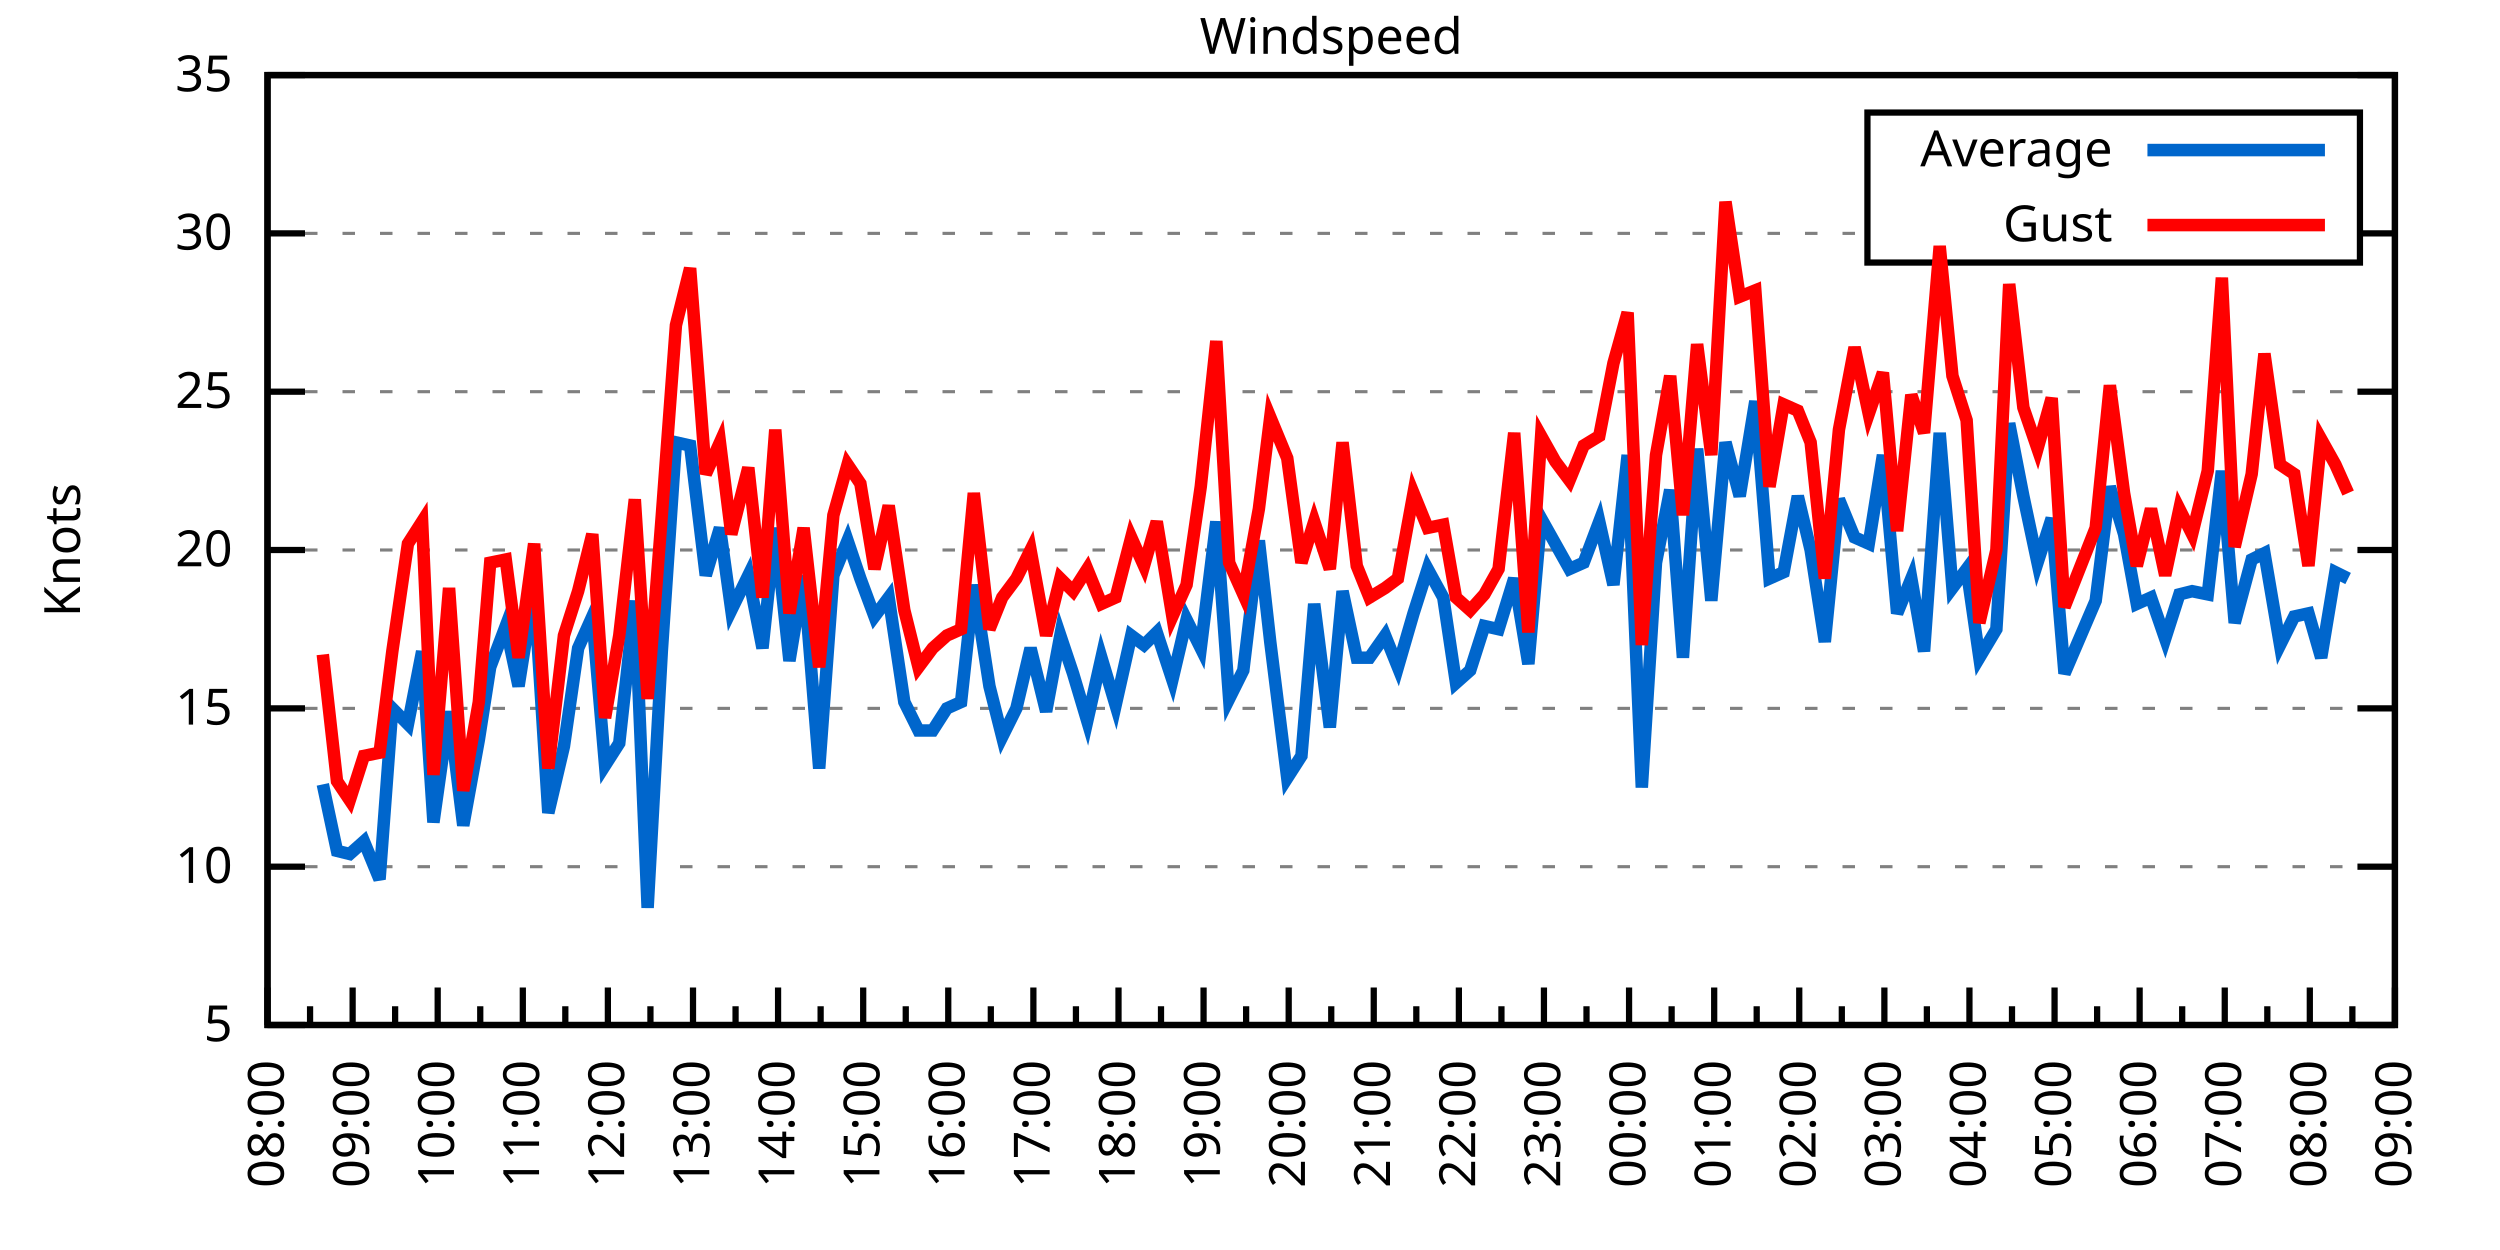
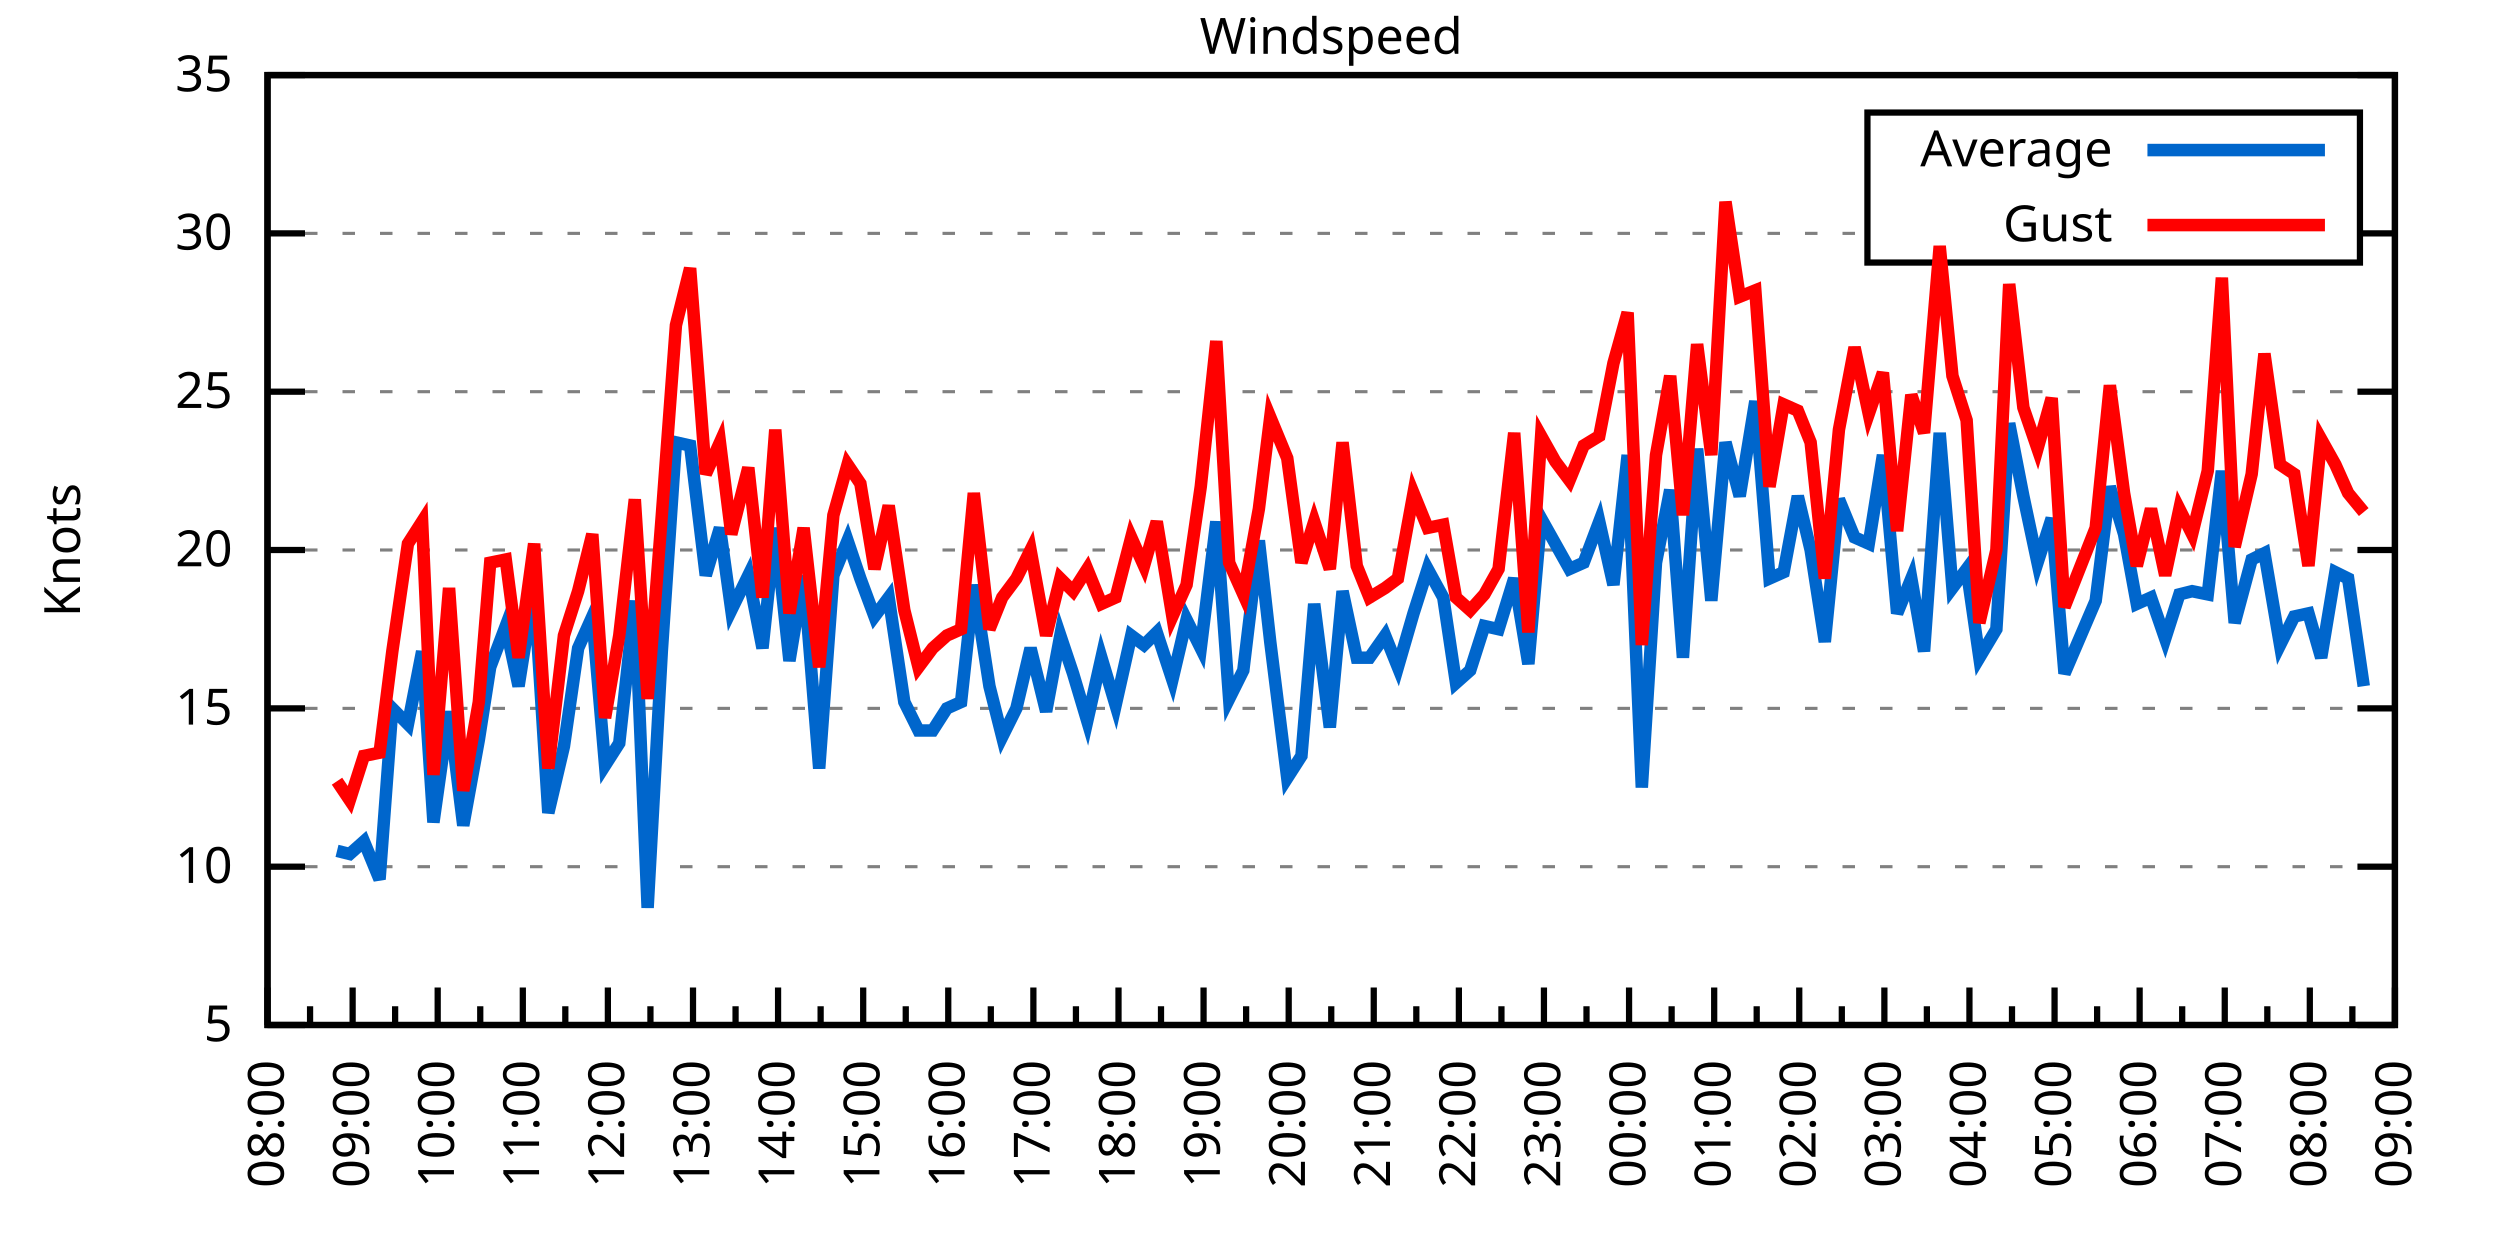
<svg xmlns="http://www.w3.org/2000/svg" xmlns:xlink="http://www.w3.org/1999/xlink" width="400" height="200" viewBox="0 0 400 200">
  <g id="gnuplot_canvas">
    <rect x="0" y="0" width="400" height="200" fill="none" />
    <defs>
      <circle id="gpDot" r="0.5" stroke-width="0.5" stroke="currentColor" />
      <path id="gpPt0" stroke-width="0.333" stroke="currentColor" d="M-1,0 h2 M0,-1 v2" />
      <path id="gpPt1" stroke-width="0.333" stroke="currentColor" d="M-1,-1 L1,1 M1,-1 L-1,1" />
      <path id="gpPt2" stroke-width="0.333" stroke="currentColor" d="M-1,0 L1,0 M0,-1 L0,1 M-1,-1 L1,1 M-1,1 L1,-1" />
      <rect id="gpPt3" stroke-width="0.333" stroke="currentColor" x="-1" y="-1" width="2" height="2" />
      <rect id="gpPt4" stroke-width="0.333" stroke="currentColor" fill="currentColor" x="-1" y="-1" width="2" height="2" />
      <circle id="gpPt5" stroke-width="0.333" stroke="currentColor" cx="0" cy="0" r="1" />
      <use xlink:href="#gpPt5" id="gpPt6" fill="currentColor" stroke="none" />
      <path id="gpPt7" stroke-width="0.333" stroke="currentColor" d="M0,-1.33 L-1.33,0.67 L1.33,0.67 z" />
      <use xlink:href="#gpPt7" id="gpPt8" fill="currentColor" stroke="none" />
      <use xlink:href="#gpPt7" id="gpPt9" stroke="currentColor" transform="rotate(180)" />
      <use xlink:href="#gpPt9" id="gpPt10" fill="currentColor" stroke="none" />
      <use xlink:href="#gpPt3" id="gpPt11" stroke="currentColor" transform="rotate(45)" />
      <use xlink:href="#gpPt11" id="gpPt12" fill="currentColor" stroke="none" />
      <path id="gpPt13" stroke-width="0.333" stroke="currentColor" d="M0,1.330 L1.265,0.411 L0.782,-1.067 L-0.782,-1.076 L-1.265,0.411 z" />
      <use xlink:href="#gpPt13" id="gpPt14" fill="currentColor" stroke="none" />
      <filter id="textbox" filterUnits="objectBoundingBox" x="0" y="0" height="1" width="1">
        <feFlood flood-color="white" flood-opacity="1" result="bgnd" />
        <feComposite in="SourceGraphic" in2="bgnd" operator="atop" />
      </filter>
      <filter id="greybox" filterUnits="objectBoundingBox" x="0" y="0" height="1" width="1">
        <feFlood flood-color="lightgrey" flood-opacity="1" result="grey" />
        <feComposite in="SourceGraphic" in2="grey" operator="atop" />
      </filter>
    </defs>
    <g fill="none" color="white" stroke="currentColor" stroke-width="1.00" stroke-linecap="butt" stroke-linejoin="miter">
</g>
    <g fill="none" color="black" stroke="currentColor" stroke-width="1.00" stroke-linecap="butt" stroke-linejoin="miter">
      <g stroke="none" shape-rendering="crispEdges">
        <polygon fill="rgb(255, 255, 255)" points="42.80,164.00 383.18,164.00 383.18,12.02 42.80,12.02 " />
      </g>
    </g>
    <g fill="none" color="black" stroke="currentColor" stroke-width="1.00" stroke-linecap="butt" stroke-linejoin="miter">
</g>
    <g fill="none" color="black" stroke="black" stroke-width="0.50" stroke-linecap="butt" stroke-linejoin="miter">
</g>
    <g fill="none" color="gray" stroke="currentColor" stroke-width="0.50" stroke-linecap="butt" stroke-linejoin="miter">
      <path stroke="gray" stroke-dasharray="2,4" class="gridline" d="M42.80,164.00 L383.19,164.00  " />
    </g>
    <g fill="none" color="gray" stroke="gray" stroke-width="1.00" stroke-linecap="butt" stroke-linejoin="miter">
</g>
    <g fill="none" color="black" stroke="currentColor" stroke-width="1.00" stroke-linecap="butt" stroke-linejoin="miter">
      <path stroke="black" d="M42.80,164.00 L48.80,164.00 M383.19,164.00 L377.19,164.00  " />
      <g transform="translate(37.20,166.60)" stroke="none" fill="black" font-family="Sans" font-size="8.00" text-anchor="end">
        <text>
          <tspan font-family="Sans"> 5</tspan>
        </text>
      </g>
    </g>
    <g fill="none" color="black" stroke="currentColor" stroke-width="1.00" stroke-linecap="butt" stroke-linejoin="miter">
</g>
    <g fill="none" color="black" stroke="black" stroke-width="0.50" stroke-linecap="butt" stroke-linejoin="miter">
</g>
    <g fill="none" color="gray" stroke="currentColor" stroke-width="0.50" stroke-linecap="butt" stroke-linejoin="miter">
      <path stroke="gray" stroke-dasharray="2,4" class="gridline" d="M42.80,138.67 L383.19,138.67  " />
    </g>
    <g fill="none" color="gray" stroke="gray" stroke-width="1.00" stroke-linecap="butt" stroke-linejoin="miter">
</g>
    <g fill="none" color="black" stroke="currentColor" stroke-width="1.00" stroke-linecap="butt" stroke-linejoin="miter">
      <path stroke="black" d="M42.80,138.67 L48.80,138.67 M383.19,138.67 L377.19,138.67  " />
      <g transform="translate(37.20,141.27)" stroke="none" fill="black" font-family="Sans" font-size="8.00" text-anchor="end">
        <text>
          <tspan font-family="Sans"> 10</tspan>
        </text>
      </g>
    </g>
    <g fill="none" color="black" stroke="currentColor" stroke-width="1.00" stroke-linecap="butt" stroke-linejoin="miter">
</g>
    <g fill="none" color="black" stroke="black" stroke-width="0.50" stroke-linecap="butt" stroke-linejoin="miter">
</g>
    <g fill="none" color="gray" stroke="currentColor" stroke-width="0.50" stroke-linecap="butt" stroke-linejoin="miter">
      <path stroke="gray" stroke-dasharray="2,4" class="gridline" d="M42.80,113.34 L383.19,113.34  " />
    </g>
    <g fill="none" color="gray" stroke="gray" stroke-width="1.00" stroke-linecap="butt" stroke-linejoin="miter">
</g>
    <g fill="none" color="black" stroke="currentColor" stroke-width="1.00" stroke-linecap="butt" stroke-linejoin="miter">
      <path stroke="black" d="M42.80,113.34 L48.80,113.34 M383.19,113.34 L377.19,113.34  " />
      <g transform="translate(37.20,115.94)" stroke="none" fill="black" font-family="Sans" font-size="8.00" text-anchor="end">
        <text>
          <tspan font-family="Sans"> 15</tspan>
        </text>
      </g>
    </g>
    <g fill="none" color="black" stroke="currentColor" stroke-width="1.00" stroke-linecap="butt" stroke-linejoin="miter">
</g>
    <g fill="none" color="black" stroke="black" stroke-width="0.50" stroke-linecap="butt" stroke-linejoin="miter">
</g>
    <g fill="none" color="gray" stroke="currentColor" stroke-width="0.50" stroke-linecap="butt" stroke-linejoin="miter">
      <path stroke="gray" stroke-dasharray="2,4" class="gridline" d="M42.80,88.00 L383.19,88.00  " />
    </g>
    <g fill="none" color="gray" stroke="gray" stroke-width="1.00" stroke-linecap="butt" stroke-linejoin="miter">
</g>
    <g fill="none" color="black" stroke="currentColor" stroke-width="1.00" stroke-linecap="butt" stroke-linejoin="miter">
      <path stroke="black" d="M42.80,88.00 L48.80,88.00 M383.19,88.00 L377.19,88.00  " />
      <g transform="translate(37.20,90.60)" stroke="none" fill="black" font-family="Sans" font-size="8.00" text-anchor="end">
        <text>
          <tspan font-family="Sans"> 20</tspan>
        </text>
      </g>
    </g>
    <g fill="none" color="black" stroke="currentColor" stroke-width="1.00" stroke-linecap="butt" stroke-linejoin="miter">
</g>
    <g fill="none" color="black" stroke="black" stroke-width="0.50" stroke-linecap="butt" stroke-linejoin="miter">
</g>
    <g fill="none" color="gray" stroke="currentColor" stroke-width="0.50" stroke-linecap="butt" stroke-linejoin="miter">
      <path stroke="gray" stroke-dasharray="2,4" class="gridline" d="M42.80,62.67 L383.19,62.67  " />
    </g>
    <g fill="none" color="gray" stroke="gray" stroke-width="1.00" stroke-linecap="butt" stroke-linejoin="miter">
</g>
    <g fill="none" color="black" stroke="currentColor" stroke-width="1.00" stroke-linecap="butt" stroke-linejoin="miter">
      <path stroke="black" d="M42.80,62.67 L48.80,62.67 M383.19,62.67 L377.19,62.67  " />
      <g transform="translate(37.20,65.27)" stroke="none" fill="black" font-family="Sans" font-size="8.00" text-anchor="end">
        <text>
          <tspan font-family="Sans"> 25</tspan>
        </text>
      </g>
    </g>
    <g fill="none" color="black" stroke="currentColor" stroke-width="1.00" stroke-linecap="butt" stroke-linejoin="miter">
</g>
    <g fill="none" color="black" stroke="black" stroke-width="0.50" stroke-linecap="butt" stroke-linejoin="miter">
</g>
    <g fill="none" color="gray" stroke="currentColor" stroke-width="0.50" stroke-linecap="butt" stroke-linejoin="miter">
      <path stroke="gray" stroke-dasharray="2,4" class="gridline" d="M42.80,37.34 L298.79,37.34 M377.59,37.34 L383.19,37.34  " />
    </g>
    <g fill="none" color="gray" stroke="gray" stroke-width="1.00" stroke-linecap="butt" stroke-linejoin="miter">
</g>
    <g fill="none" color="black" stroke="currentColor" stroke-width="1.00" stroke-linecap="butt" stroke-linejoin="miter">
      <path stroke="black" d="M42.80,37.34 L48.80,37.34 M383.19,37.34 L377.19,37.34  " />
      <g transform="translate(37.20,39.94)" stroke="none" fill="black" font-family="Sans" font-size="8.00" text-anchor="end">
        <text>
          <tspan font-family="Sans"> 30</tspan>
        </text>
      </g>
    </g>
    <g fill="none" color="black" stroke="currentColor" stroke-width="1.00" stroke-linecap="butt" stroke-linejoin="miter">
</g>
    <g fill="none" color="black" stroke="black" stroke-width="0.50" stroke-linecap="butt" stroke-linejoin="miter">
</g>
    <g fill="none" color="gray" stroke="currentColor" stroke-width="0.50" stroke-linecap="butt" stroke-linejoin="miter">
      <path stroke="gray" stroke-dasharray="2,4" class="gridline" d="M42.80,12.01 L383.19,12.01  " />
    </g>
    <g fill="none" color="gray" stroke="gray" stroke-width="1.00" stroke-linecap="butt" stroke-linejoin="miter">
</g>
    <g fill="none" color="black" stroke="currentColor" stroke-width="1.00" stroke-linecap="butt" stroke-linejoin="miter">
      <path stroke="black" d="M42.80,12.01 L48.80,12.01 M383.19,12.01 L377.19,12.01  " />
      <g transform="translate(37.20,14.61)" stroke="none" fill="black" font-family="Sans" font-size="8.00" text-anchor="end">
        <text>
          <tspan font-family="Sans"> 35</tspan>
        </text>
      </g>
    </g>
    <g fill="none" color="black" stroke="currentColor" stroke-width="1.00" stroke-linecap="butt" stroke-linejoin="miter">
      <path stroke="black" d="M42.80,164.00 L42.80,158.00  " />
      <g transform="translate(45.40,169.60) rotate(270)" stroke="none" fill="black" font-family="Sans" font-size="8.00" text-anchor="end">
        <text>
          <tspan font-family="Sans">08:00</tspan>
        </text>
      </g>
    </g>
    <g fill="none" color="black" stroke="currentColor" stroke-width="1.00" stroke-linecap="butt" stroke-linejoin="miter">
      <path stroke="black" d="M49.61,164.00 L49.61,161.00 M56.42,164.00 L56.42,158.00  " />
      <g transform="translate(59.02,169.60) rotate(270)" stroke="none" fill="black" font-family="Sans" font-size="8.00" text-anchor="end">
        <text>
          <tspan font-family="Sans">09:00</tspan>
        </text>
      </g>
    </g>
    <g fill="none" color="black" stroke="currentColor" stroke-width="1.00" stroke-linecap="butt" stroke-linejoin="miter">
      <path stroke="black" d="M63.22,164.00 L63.22,161.00 M70.03,164.00 L70.03,158.00  " />
      <g transform="translate(72.63,169.60) rotate(270)" stroke="none" fill="black" font-family="Sans" font-size="8.00" text-anchor="end">
        <text>
          <tspan font-family="Sans">10:00</tspan>
        </text>
      </g>
    </g>
    <g fill="none" color="black" stroke="currentColor" stroke-width="1.00" stroke-linecap="butt" stroke-linejoin="miter">
      <path stroke="black" d="M76.84,164.00 L76.84,161.00 M83.65,164.00 L83.65,158.00  " />
      <g transform="translate(86.25,169.60) rotate(270)" stroke="none" fill="black" font-family="Sans" font-size="8.00" text-anchor="end">
        <text>
          <tspan font-family="Sans">11:00</tspan>
        </text>
      </g>
    </g>
    <g fill="none" color="black" stroke="currentColor" stroke-width="1.00" stroke-linecap="butt" stroke-linejoin="miter">
      <path stroke="black" d="M90.45,164.00 L90.45,161.00 M97.26,164.00 L97.26,158.00  " />
      <g transform="translate(99.86,169.60) rotate(270)" stroke="none" fill="black" font-family="Sans" font-size="8.00" text-anchor="end">
        <text>
          <tspan font-family="Sans">12:00</tspan>
        </text>
      </g>
    </g>
    <g fill="none" color="black" stroke="currentColor" stroke-width="1.00" stroke-linecap="butt" stroke-linejoin="miter">
      <path stroke="black" d="M104.07,164.00 L104.07,161.00 M110.88,164.00 L110.88,158.00  " />
      <g transform="translate(113.48,169.60) rotate(270)" stroke="none" fill="black" font-family="Sans" font-size="8.00" text-anchor="end">
        <text>
          <tspan font-family="Sans">13:00</tspan>
        </text>
      </g>
    </g>
    <g fill="none" color="black" stroke="currentColor" stroke-width="1.00" stroke-linecap="butt" stroke-linejoin="miter">
      <path stroke="black" d="M117.69,164.00 L117.69,161.00 M124.49,164.00 L124.49,158.00  " />
      <g transform="translate(127.09,169.60) rotate(270)" stroke="none" fill="black" font-family="Sans" font-size="8.00" text-anchor="end">
        <text>
          <tspan font-family="Sans">14:00</tspan>
        </text>
      </g>
    </g>
    <g fill="none" color="black" stroke="currentColor" stroke-width="1.00" stroke-linecap="butt" stroke-linejoin="miter">
      <path stroke="black" d="M131.30,164.00 L131.30,161.00 M138.11,164.00 L138.11,158.00  " />
      <g transform="translate(140.71,169.60) rotate(270)" stroke="none" fill="black" font-family="Sans" font-size="8.00" text-anchor="end">
        <text>
          <tspan font-family="Sans">15:00</tspan>
        </text>
      </g>
    </g>
    <g fill="none" color="black" stroke="currentColor" stroke-width="1.00" stroke-linecap="butt" stroke-linejoin="miter">
      <path stroke="black" d="M144.92,164.00 L144.92,161.00 M151.72,164.00 L151.72,158.00  " />
      <g transform="translate(154.32,169.60) rotate(270)" stroke="none" fill="black" font-family="Sans" font-size="8.00" text-anchor="end">
        <text>
          <tspan font-family="Sans">16:00</tspan>
        </text>
      </g>
    </g>
    <g fill="none" color="black" stroke="currentColor" stroke-width="1.00" stroke-linecap="butt" stroke-linejoin="miter">
      <path stroke="black" d="M158.53,164.00 L158.53,161.00 M165.34,164.00 L165.34,158.00  " />
      <g transform="translate(167.94,169.60) rotate(270)" stroke="none" fill="black" font-family="Sans" font-size="8.00" text-anchor="end">
        <text>
          <tspan font-family="Sans">17:00</tspan>
        </text>
      </g>
    </g>
    <g fill="none" color="black" stroke="currentColor" stroke-width="1.00" stroke-linecap="butt" stroke-linejoin="miter">
      <path stroke="black" d="M172.15,164.00 L172.15,161.00 M178.96,164.00 L178.96,158.00  " />
      <g transform="translate(181.56,169.60) rotate(270)" stroke="none" fill="black" font-family="Sans" font-size="8.00" text-anchor="end">
        <text>
          <tspan font-family="Sans">18:00</tspan>
        </text>
      </g>
    </g>
    <g fill="none" color="black" stroke="currentColor" stroke-width="1.00" stroke-linecap="butt" stroke-linejoin="miter">
      <path stroke="black" d="M185.76,164.00 L185.76,161.00 M192.57,164.00 L192.57,158.00  " />
      <g transform="translate(195.17,169.60) rotate(270)" stroke="none" fill="black" font-family="Sans" font-size="8.00" text-anchor="end">
        <text>
          <tspan font-family="Sans">19:00</tspan>
        </text>
      </g>
    </g>
    <g fill="none" color="black" stroke="currentColor" stroke-width="1.00" stroke-linecap="butt" stroke-linejoin="miter">
      <path stroke="black" d="M199.38,164.00 L199.38,161.00 M206.19,164.00 L206.19,158.00  " />
      <g transform="translate(208.79,169.60) rotate(270)" stroke="none" fill="black" font-family="Sans" font-size="8.00" text-anchor="end">
        <text>
          <tspan font-family="Sans">20:00</tspan>
        </text>
      </g>
    </g>
    <g fill="none" color="black" stroke="currentColor" stroke-width="1.00" stroke-linecap="butt" stroke-linejoin="miter">
      <path stroke="black" d="M213.00,164.00 L213.00,161.00 M219.80,164.00 L219.80,158.00  " />
      <g transform="translate(222.40,169.60) rotate(270)" stroke="none" fill="black" font-family="Sans" font-size="8.00" text-anchor="end">
        <text>
          <tspan font-family="Sans">21:00</tspan>
        </text>
      </g>
    </g>
    <g fill="none" color="black" stroke="currentColor" stroke-width="1.00" stroke-linecap="butt" stroke-linejoin="miter">
      <path stroke="black" d="M226.61,164.00 L226.61,161.00 M233.42,164.00 L233.42,158.00  " />
      <g transform="translate(236.02,169.60) rotate(270)" stroke="none" fill="black" font-family="Sans" font-size="8.00" text-anchor="end">
        <text>
          <tspan font-family="Sans">22:00</tspan>
        </text>
      </g>
    </g>
    <g fill="none" color="black" stroke="currentColor" stroke-width="1.00" stroke-linecap="butt" stroke-linejoin="miter">
      <path stroke="black" d="M240.23,164.00 L240.23,161.00 M247.03,164.00 L247.03,158.00  " />
      <g transform="translate(249.63,169.60) rotate(270)" stroke="none" fill="black" font-family="Sans" font-size="8.00" text-anchor="end">
        <text>
          <tspan font-family="Sans">23:00</tspan>
        </text>
      </g>
    </g>
    <g fill="none" color="black" stroke="currentColor" stroke-width="1.00" stroke-linecap="butt" stroke-linejoin="miter">
      <path stroke="black" d="M253.84,164.00 L253.84,161.00 M260.65,164.00 L260.65,158.00  " />
      <g transform="translate(263.25,169.60) rotate(270)" stroke="none" fill="black" font-family="Sans" font-size="8.00" text-anchor="end">
        <text>
          <tspan font-family="Sans">00:00</tspan>
        </text>
      </g>
    </g>
    <g fill="none" color="black" stroke="currentColor" stroke-width="1.00" stroke-linecap="butt" stroke-linejoin="miter">
      <path stroke="black" d="M267.46,164.00 L267.46,161.00 M274.27,164.00 L274.27,158.00  " />
      <g transform="translate(276.87,169.60) rotate(270)" stroke="none" fill="black" font-family="Sans" font-size="8.00" text-anchor="end">
        <text>
          <tspan font-family="Sans">01:00</tspan>
        </text>
      </g>
    </g>
    <g fill="none" color="black" stroke="currentColor" stroke-width="1.00" stroke-linecap="butt" stroke-linejoin="miter">
      <path stroke="black" d="M281.07,164.00 L281.07,161.00 M287.88,164.00 L287.88,158.00  " />
      <g transform="translate(290.48,169.60) rotate(270)" stroke="none" fill="black" font-family="Sans" font-size="8.00" text-anchor="end">
        <text>
          <tspan font-family="Sans">02:00</tspan>
        </text>
      </g>
    </g>
    <g fill="none" color="black" stroke="currentColor" stroke-width="1.00" stroke-linecap="butt" stroke-linejoin="miter">
      <path stroke="black" d="M294.69,164.00 L294.69,161.00 M301.50,164.00 L301.50,158.00  " />
      <g transform="translate(304.10,169.60) rotate(270)" stroke="none" fill="black" font-family="Sans" font-size="8.00" text-anchor="end">
        <text>
          <tspan font-family="Sans">03:00</tspan>
        </text>
      </g>
    </g>
    <g fill="none" color="black" stroke="currentColor" stroke-width="1.00" stroke-linecap="butt" stroke-linejoin="miter">
      <path stroke="black" d="M308.30,164.00 L308.30,161.00 M315.11,164.00 L315.11,158.00  " />
      <g transform="translate(317.71,169.60) rotate(270)" stroke="none" fill="black" font-family="Sans" font-size="8.00" text-anchor="end">
        <text>
          <tspan font-family="Sans">04:00</tspan>
        </text>
      </g>
    </g>
    <g fill="none" color="black" stroke="currentColor" stroke-width="1.00" stroke-linecap="butt" stroke-linejoin="miter">
      <path stroke="black" d="M321.92,164.00 L321.92,161.00 M328.73,164.00 L328.73,158.00  " />
      <g transform="translate(331.33,169.60) rotate(270)" stroke="none" fill="black" font-family="Sans" font-size="8.00" text-anchor="end">
        <text>
          <tspan font-family="Sans">05:00</tspan>
        </text>
      </g>
    </g>
    <g fill="none" color="black" stroke="currentColor" stroke-width="1.00" stroke-linecap="butt" stroke-linejoin="miter">
      <path stroke="black" d="M335.54,164.00 L335.54,161.00 M342.34,164.00 L342.34,158.00  " />
      <g transform="translate(344.94,169.60) rotate(270)" stroke="none" fill="black" font-family="Sans" font-size="8.00" text-anchor="end">
        <text>
          <tspan font-family="Sans">06:00</tspan>
        </text>
      </g>
    </g>
    <g fill="none" color="black" stroke="currentColor" stroke-width="1.00" stroke-linecap="butt" stroke-linejoin="miter">
      <path stroke="black" d="M349.15,164.00 L349.15,161.00 M355.96,164.00 L355.96,158.00  " />
      <g transform="translate(358.56,169.60) rotate(270)" stroke="none" fill="black" font-family="Sans" font-size="8.00" text-anchor="end">
        <text>
          <tspan font-family="Sans">07:00</tspan>
        </text>
      </g>
    </g>
    <g fill="none" color="black" stroke="currentColor" stroke-width="1.00" stroke-linecap="butt" stroke-linejoin="miter">
      <path stroke="black" d="M362.77,164.00 L362.77,161.00 M369.57,164.00 L369.57,158.00  " />
      <g transform="translate(372.17,169.60) rotate(270)" stroke="none" fill="black" font-family="Sans" font-size="8.00" text-anchor="end">
        <text>
          <tspan font-family="Sans">08:00</tspan>
        </text>
      </g>
    </g>
    <g fill="none" color="black" stroke="currentColor" stroke-width="1.00" stroke-linecap="butt" stroke-linejoin="miter">
      <path stroke="black" d="M376.38,164.00 L376.38,161.00 M383.19,164.00 L383.19,158.00  " />
      <g transform="translate(385.79,169.60) rotate(270)" stroke="none" fill="black" font-family="Sans" font-size="8.00" text-anchor="end">
        <text>
          <tspan font-family="Sans">09:00</tspan>
        </text>
      </g>
    </g>
    <g fill="none" color="black" stroke="currentColor" stroke-width="1.00" stroke-linecap="butt" stroke-linejoin="miter">
</g>
    <g fill="none" color="black" stroke="currentColor" stroke-width="1.00" stroke-linecap="butt" stroke-linejoin="miter">
      <path stroke="black" d="M42.80,12.01 L42.80,164.00 L383.19,164.00 L383.19,12.01 L42.80,12.01 Z  " />
    </g>
    <g fill="none" color="black" stroke="currentColor" stroke-width="1.00" stroke-linecap="butt" stroke-linejoin="miter">
      <g transform="translate(12.80,88.01) rotate(270)" stroke="none" fill="black" font-family="Sans" font-size="8.00" text-anchor="middle">
        <text>
          <tspan font-family="Sans">Knots</tspan>
        </text>
      </g>
    </g>
    <g fill="none" color="black" stroke="currentColor" stroke-width="1.00" stroke-linecap="butt" stroke-linejoin="miter">
</g>
    <g fill="none" color="black" stroke="currentColor" stroke-width="1.00" stroke-linecap="butt" stroke-linejoin="miter">
      <path stroke="black" d="M298.79,42.01 L298.79,18.01 L377.59,18.01 L377.59,42.01 L298.79,42.01 Z  " />
    </g>
    <g id="Windspeed_plot_1">
      <g fill="none" color="white" stroke="black" stroke-width="2.00" stroke-linecap="butt" stroke-linejoin="miter">
</g>
      <g fill="none" color="black" stroke="currentColor" stroke-width="2.00" stroke-linecap="butt" stroke-linejoin="miter">
        <g transform="translate(337.99,26.61)" stroke="none" fill="black" font-family="Sans" font-size="8.00" text-anchor="end">
          <text>
            <tspan font-family="Sans">Average</tspan>
          </text>
        </g>
      </g>
      <g fill="none" color="black" stroke="currentColor" stroke-width="2.00" stroke-linecap="butt" stroke-linejoin="miter">
-         <path stroke="rgb(  0, 102, 204)" d="M343.59,24.01 L371.99,24.01 M51.65,125.50 L53.92,136.14 L55.96,136.64 L58.23,134.62 L60.73,140.69 L62.77,113.34   L65.27,115.87 L67.54,104.22 L69.35,131.58 L71.85,113.84 L74.12,132.08 L76.61,118.40 L78.43,106.75 L80.92,100.16   L82.97,109.79 L85.46,94.08 L87.73,130.06 L90.23,119.42 L92.50,103.71 L94.77,98.64 L96.81,122.46 L99.08,118.91   L101.57,96.11 L103.62,145.25 L105.89,104.22 L108.15,70.78 L110.42,71.29 L112.92,92.06 L115.19,84.46 L117.01,97.63   L119.73,92.06 L122.00,103.71 L124.04,84.46 L126.31,105.74 L128.58,92.06 L131.07,122.96 L133.34,92.06 L135.61,86.49   L137.66,92.56 L139.92,98.64 L142.19,95.60 L144.69,112.32 L146.96,116.88 L149.23,116.88 L151.50,113.34 L153.77,112.32   L155.81,93.58 L158.31,109.79 L160.35,117.90 L162.62,113.34 L164.89,103.71 L167.38,113.84 L169.65,101.68 L171.69,107.76   L173.96,115.36 L176.23,105.23 L178.50,112.83 L181.00,101.68 L183.04,103.20 L185.08,101.18 L187.58,108.78 L189.85,99.15   L192.12,103.71 L194.61,83.45 L196.66,111.82 L198.93,107.26 L201.42,86.49 L203.24,102.70 L205.96,124.48 L208.23,120.94   L210.27,96.62 L212.77,116.38 L214.81,94.59 L217.08,105.23 L219.12,105.23 L221.62,101.68 L223.66,106.75 L226.16,98.14   L228.43,91.04 L230.92,95.60 L232.96,109.28 L235.23,107.26 L237.50,100.16 L239.77,100.67 L242.27,92.56 L244.54,106.24   L246.58,82.94 L248.85,86.99 L251.12,91.04 L253.39,90.03 L255.88,83.45 L258.15,93.58 L260.42,72.81 L262.69,126.00   L264.96,90.03 L267.23,78.38 L269.27,105.23 L271.54,71.79 L273.81,96.11 L276.08,70.78 L278.35,79.39 L280.85,64.19   L283.12,92.56 L285.38,91.55 L287.65,79.39 L289.70,88.00 L291.97,102.70 L294.23,79.90 L296.73,85.98 L299.00,86.99   L301.27,72.81 L303.54,98.14 L305.81,92.56 L307.85,104.22 L310.35,69.26 L312.39,94.08 L314.66,91.04 L316.70,105.23   L319.42,100.67 L321.47,67.74 L323.74,79.39 L326.00,90.03 L328.27,82.94 L330.32,107.76 L335.31,96.11 L337.58,77.87   L339.85,85.47 L341.89,96.62 L344.16,95.60 L346.43,102.19 L348.70,95.10 L350.74,94.59 L353.24,95.10 L355.50,75.34   L357.55,99.66 L360.27,89.52 L362.31,88.51 L364.81,103.20 L367.08,98.64 L369.35,98.14 L371.39,105.23 L373.66,91.55   L375.70,92.56  " />
+         <path stroke="rgb(  0, 102, 204)" d="M343.59,24.01 L371.99,24.01 M53.92,136.14 L55.96,136.64 L58.23,134.62 L60.73,140.69 L62.77,113.34 L65.27,115.87   L67.54,104.22 L69.35,131.58 L71.85,113.84 L74.12,132.08 L76.61,118.40 L78.43,106.75 L80.92,100.16 L82.97,109.79   L85.46,94.08 L87.73,130.06 L90.23,119.42 L92.50,103.71 L94.77,98.64 L96.81,122.46 L99.08,118.91 L101.57,96.11   L103.62,145.25 L105.89,104.22 L108.15,70.78 L110.42,71.29 L112.92,92.06 L115.19,84.46 L117.01,97.63 L119.73,92.06   L122.00,103.71 L124.04,84.46 L126.31,105.74 L128.58,92.06 L131.07,122.96 L133.34,92.06 L135.61,86.49 L137.66,92.56   L139.92,98.64 L142.19,95.60 L144.69,112.32 L146.96,116.88 L149.23,116.88 L151.50,113.34 L153.77,112.32 L155.81,93.58   L158.31,109.79 L160.35,117.90 L162.62,113.34 L164.89,103.71 L167.38,113.84 L169.65,101.68 L171.69,107.76 L173.96,115.36   L176.23,105.23 L178.50,112.83 L181.00,101.68 L183.04,103.20 L185.08,101.18 L187.58,108.78 L189.85,99.15 L192.12,103.71   L194.61,83.45 L196.66,111.82 L198.93,107.26 L201.42,86.49 L203.24,102.70 L205.96,124.48 L208.23,120.94 L210.27,96.62   L212.77,116.38 L214.81,94.59 L217.08,105.23 L219.12,105.23 L221.62,101.68 L223.66,106.75 L226.16,98.14 L228.43,91.04   L230.92,95.60 L232.96,109.28 L235.23,107.26 L237.50,100.16 L239.77,100.67 L242.27,92.56 L244.54,106.24 L246.58,82.94   L248.85,86.99 L251.12,91.04 L253.39,90.03 L255.88,83.45 L258.15,93.58 L260.42,72.81 L262.69,126.00 L264.96,90.03   L267.23,78.38 L269.27,105.23 L271.54,71.79 L273.81,96.11 L276.08,70.78 L278.35,79.39 L280.85,64.19 L283.12,92.56   L285.38,91.55 L287.65,79.39 L289.70,88.00 L291.97,102.70 L294.23,79.90 L296.73,85.98 L299.00,86.99 L301.27,72.81   L303.54,98.14 L305.81,92.56 L307.85,104.22 L310.35,69.26 L312.39,94.08 L314.66,91.04 L316.70,105.23 L319.42,100.67   L321.47,67.74 L323.74,79.39 L326.00,90.03 L328.27,82.94 L330.32,107.76 L335.31,96.11 L337.58,77.87 L339.85,85.47   L341.89,96.62 L344.16,95.60 L346.43,102.19 L348.70,95.10 L350.74,94.59 L353.24,95.10 L355.50,75.34 L357.55,99.66   L360.27,89.52 L362.31,88.51 L364.81,103.20 L367.08,98.64 L369.35,98.14 L371.39,105.23 L373.66,91.55 L375.70,92.56   L378.20,109.79  " />
      </g>
    </g>
    <g id="Windspeed_plot_2">
      <g fill="none" color="black" stroke="currentColor" stroke-width="2.00" stroke-linecap="butt" stroke-linejoin="miter">
        <g transform="translate(337.99,38.61)" stroke="none" fill="black" font-family="Sans" font-size="8.00" text-anchor="end">
          <text>
            <tspan font-family="Sans">Gust</tspan>
          </text>
        </g>
      </g>
      <g fill="none" color="black" stroke="currentColor" stroke-width="2.00" stroke-linecap="butt" stroke-linejoin="miter">
-         <path stroke="rgb(255,   0,   0)" d="M343.59,36.01 L371.99,36.01 M51.65,104.72 L53.92,124.99 L55.96,128.03 L58.23,120.94 L60.73,120.43 L62.77,104.22   L65.27,86.99 L67.54,83.45 L69.35,123.98 L71.85,94.08 L74.12,126.51 L76.61,112.32 L78.43,90.03 L80.92,89.52   L82.97,105.23 L85.46,86.99 L87.73,122.96 L90.23,101.68 L92.50,94.59 L94.77,85.47 L96.81,114.86 L99.08,101.68   L101.57,79.90 L103.62,111.82 L105.89,82.43 L108.15,52.03 L110.42,42.91 L112.92,75.85 L115.19,70.78 L117.01,85.47   L119.73,74.83 L122.00,95.60 L124.04,68.75 L126.31,98.14 L128.58,84.46 L131.07,106.75 L133.34,82.43 L135.61,74.33   L137.66,77.37 L139.92,91.04 L142.19,80.91 L144.69,97.63 L146.96,106.75 L149.23,103.71 L151.50,101.68 L153.77,100.67   L155.81,78.89 L158.31,100.67 L160.35,95.60 L162.62,92.56 L164.89,88.00 L167.38,101.68 L169.65,92.56 L171.69,94.59   L173.96,91.04 L176.23,96.62 L178.50,95.60 L181.00,85.98 L183.04,90.54 L185.08,83.45 L187.58,98.64 L189.85,93.58   L192.12,77.87 L194.61,54.57 L196.66,90.03 L198.93,95.10 L201.42,81.42 L203.24,66.73 L205.96,73.31 L208.23,90.03   L210.27,83.45 L212.77,91.04 L214.81,70.78 L217.08,90.54 L219.12,95.60 L221.62,94.08 L223.66,92.56 L226.16,78.89   L228.43,84.46 L230.92,83.95 L232.96,95.60 L235.23,97.63 L237.50,95.10 L239.77,91.04 L242.27,69.26 L244.54,101.18   L246.58,69.77 L248.85,73.82 L251.12,76.86 L253.39,71.29 L255.88,69.77 L258.15,58.11 L260.42,50.01 L262.69,103.20   L264.96,72.81 L267.23,60.14 L269.27,82.43 L271.54,55.07 L273.81,72.81 L276.08,32.28 L278.35,47.47 L280.85,46.46   L283.12,77.87 L285.38,64.70 L287.65,65.71 L289.70,70.78 L291.97,92.56 L294.23,68.75 L296.73,55.58 L299.00,66.22   L301.27,59.63 L303.54,84.97 L305.81,63.18 L307.85,69.26 L310.35,39.37 L312.39,60.14 L314.66,67.23 L316.70,99.66   L319.42,88.00 L321.47,45.45 L323.74,65.21 L326.00,71.79 L328.27,63.69 L330.32,97.12 L335.31,84.46 L337.58,61.66   L339.85,78.89 L341.89,90.54 L344.16,81.42 L346.43,92.06 L348.70,81.42 L350.74,85.47 L353.24,75.34 L355.50,44.43   L357.55,87.50 L360.27,75.85 L362.31,56.59 L364.81,74.33 L367.08,75.85 L369.35,90.54 L371.39,70.27 L373.66,74.33   L375.70,78.89  " />
+         <path stroke="rgb(255,   0,   0)" d="M343.59,36.01 L371.99,36.01 M53.92,124.99 L55.96,128.03 L58.23,120.94 L60.73,120.43 L62.77,104.22 L65.27,86.99   L67.54,83.45 L69.35,123.98 L71.85,94.08 L74.12,126.51 L76.61,112.32 L78.43,90.03 L80.92,89.52 L82.97,105.23   L85.46,86.99 L87.73,122.96 L90.23,101.68 L92.50,94.59 L94.77,85.47 L96.81,114.86 L99.08,101.68 L101.57,79.90   L103.62,111.82 L105.89,82.43 L108.15,52.03 L110.42,42.91 L112.92,75.85 L115.19,70.78 L117.01,85.47 L119.73,74.83   L122.00,95.60 L124.04,68.75 L126.31,98.14 L128.58,84.46 L131.07,106.75 L133.34,82.43 L135.61,74.33 L137.66,77.37   L139.92,91.04 L142.19,80.91 L144.69,97.63 L146.96,106.75 L149.23,103.71 L151.50,101.68 L153.77,100.67 L155.81,78.89   L158.31,100.67 L160.35,95.60 L162.62,92.56 L164.89,88.00 L167.38,101.68 L169.65,92.56 L171.69,94.59 L173.96,91.04   L176.23,96.62 L178.50,95.60 L181.00,85.98 L183.04,90.54 L185.08,83.45 L187.58,98.64 L189.85,93.58 L192.12,77.87   L194.61,54.57 L196.66,90.03 L198.93,95.10 L201.42,81.42 L203.24,66.73 L205.96,73.31 L208.23,90.03 L210.27,83.45   L212.77,91.04 L214.81,70.78 L217.08,90.54 L219.12,95.60 L221.62,94.08 L223.66,92.56 L226.16,78.89 L228.43,84.46   L230.92,83.95 L232.96,95.60 L235.23,97.63 L237.50,95.10 L239.77,91.04 L242.27,69.26 L244.54,101.18 L246.58,69.77   L248.85,73.82 L251.12,76.86 L253.39,71.29 L255.88,69.77 L258.15,58.11 L260.42,50.01 L262.69,103.20 L264.96,72.81   L267.23,60.14 L269.27,82.43 L271.54,55.07 L273.81,72.81 L276.08,32.28 L278.35,47.47 L280.85,46.46 L283.12,77.87   L285.38,64.70 L287.65,65.71 L289.70,70.78 L291.97,92.56 L294.23,68.75 L296.73,55.58 L299.00,66.22 L301.27,59.63   L303.54,84.97 L305.81,63.18 L307.85,69.26 L310.35,39.37 L312.39,60.14 L314.66,67.23 L316.70,99.66 L319.42,88.00   L321.47,45.45 L323.74,65.21 L326.00,71.79 L328.27,63.69 L330.32,97.12 L335.31,84.46 L337.58,61.66 L339.85,78.89   L341.89,90.54 L344.16,81.42 L346.43,92.06 L348.70,81.42 L350.74,85.47 L353.24,75.34 L355.50,44.43 L357.55,87.50   L360.27,75.85 L362.31,56.59 L364.81,74.33 L367.08,75.85 L369.35,90.54 L371.39,70.27 L373.66,74.33 L375.70,78.89   L378.20,81.93  " />
      </g>
    </g>
    <g fill="none" color="black" stroke="currentColor" stroke-width="2.00" stroke-linecap="butt" stroke-linejoin="miter">
</g>
    <g fill="none" color="black" stroke="black" stroke-width="1.00" stroke-linecap="butt" stroke-linejoin="miter">
</g>
    <g fill="none" color="black" stroke="currentColor" stroke-width="1.00" stroke-linecap="butt" stroke-linejoin="miter">
      <path stroke="black" d="M42.80,12.01 L42.80,164.00 L383.19,164.00 L383.19,12.01 L42.80,12.01 Z  " />
    </g>
    <g fill="none" color="black" stroke="currentColor" stroke-width="1.00" stroke-linecap="butt" stroke-linejoin="miter">
      <g transform="translate(212.99,8.61)" stroke="none" fill="black" font-family="Sans" font-size="8.00" text-anchor="middle">
        <text>
          <tspan font-family="Sans">Windspeed</tspan>
        </text>
      </g>
    </g>
    <g fill="none" color="black" stroke="currentColor" stroke-width="1.00" stroke-linecap="butt" stroke-linejoin="miter">
</g>
  </g>
</svg>
